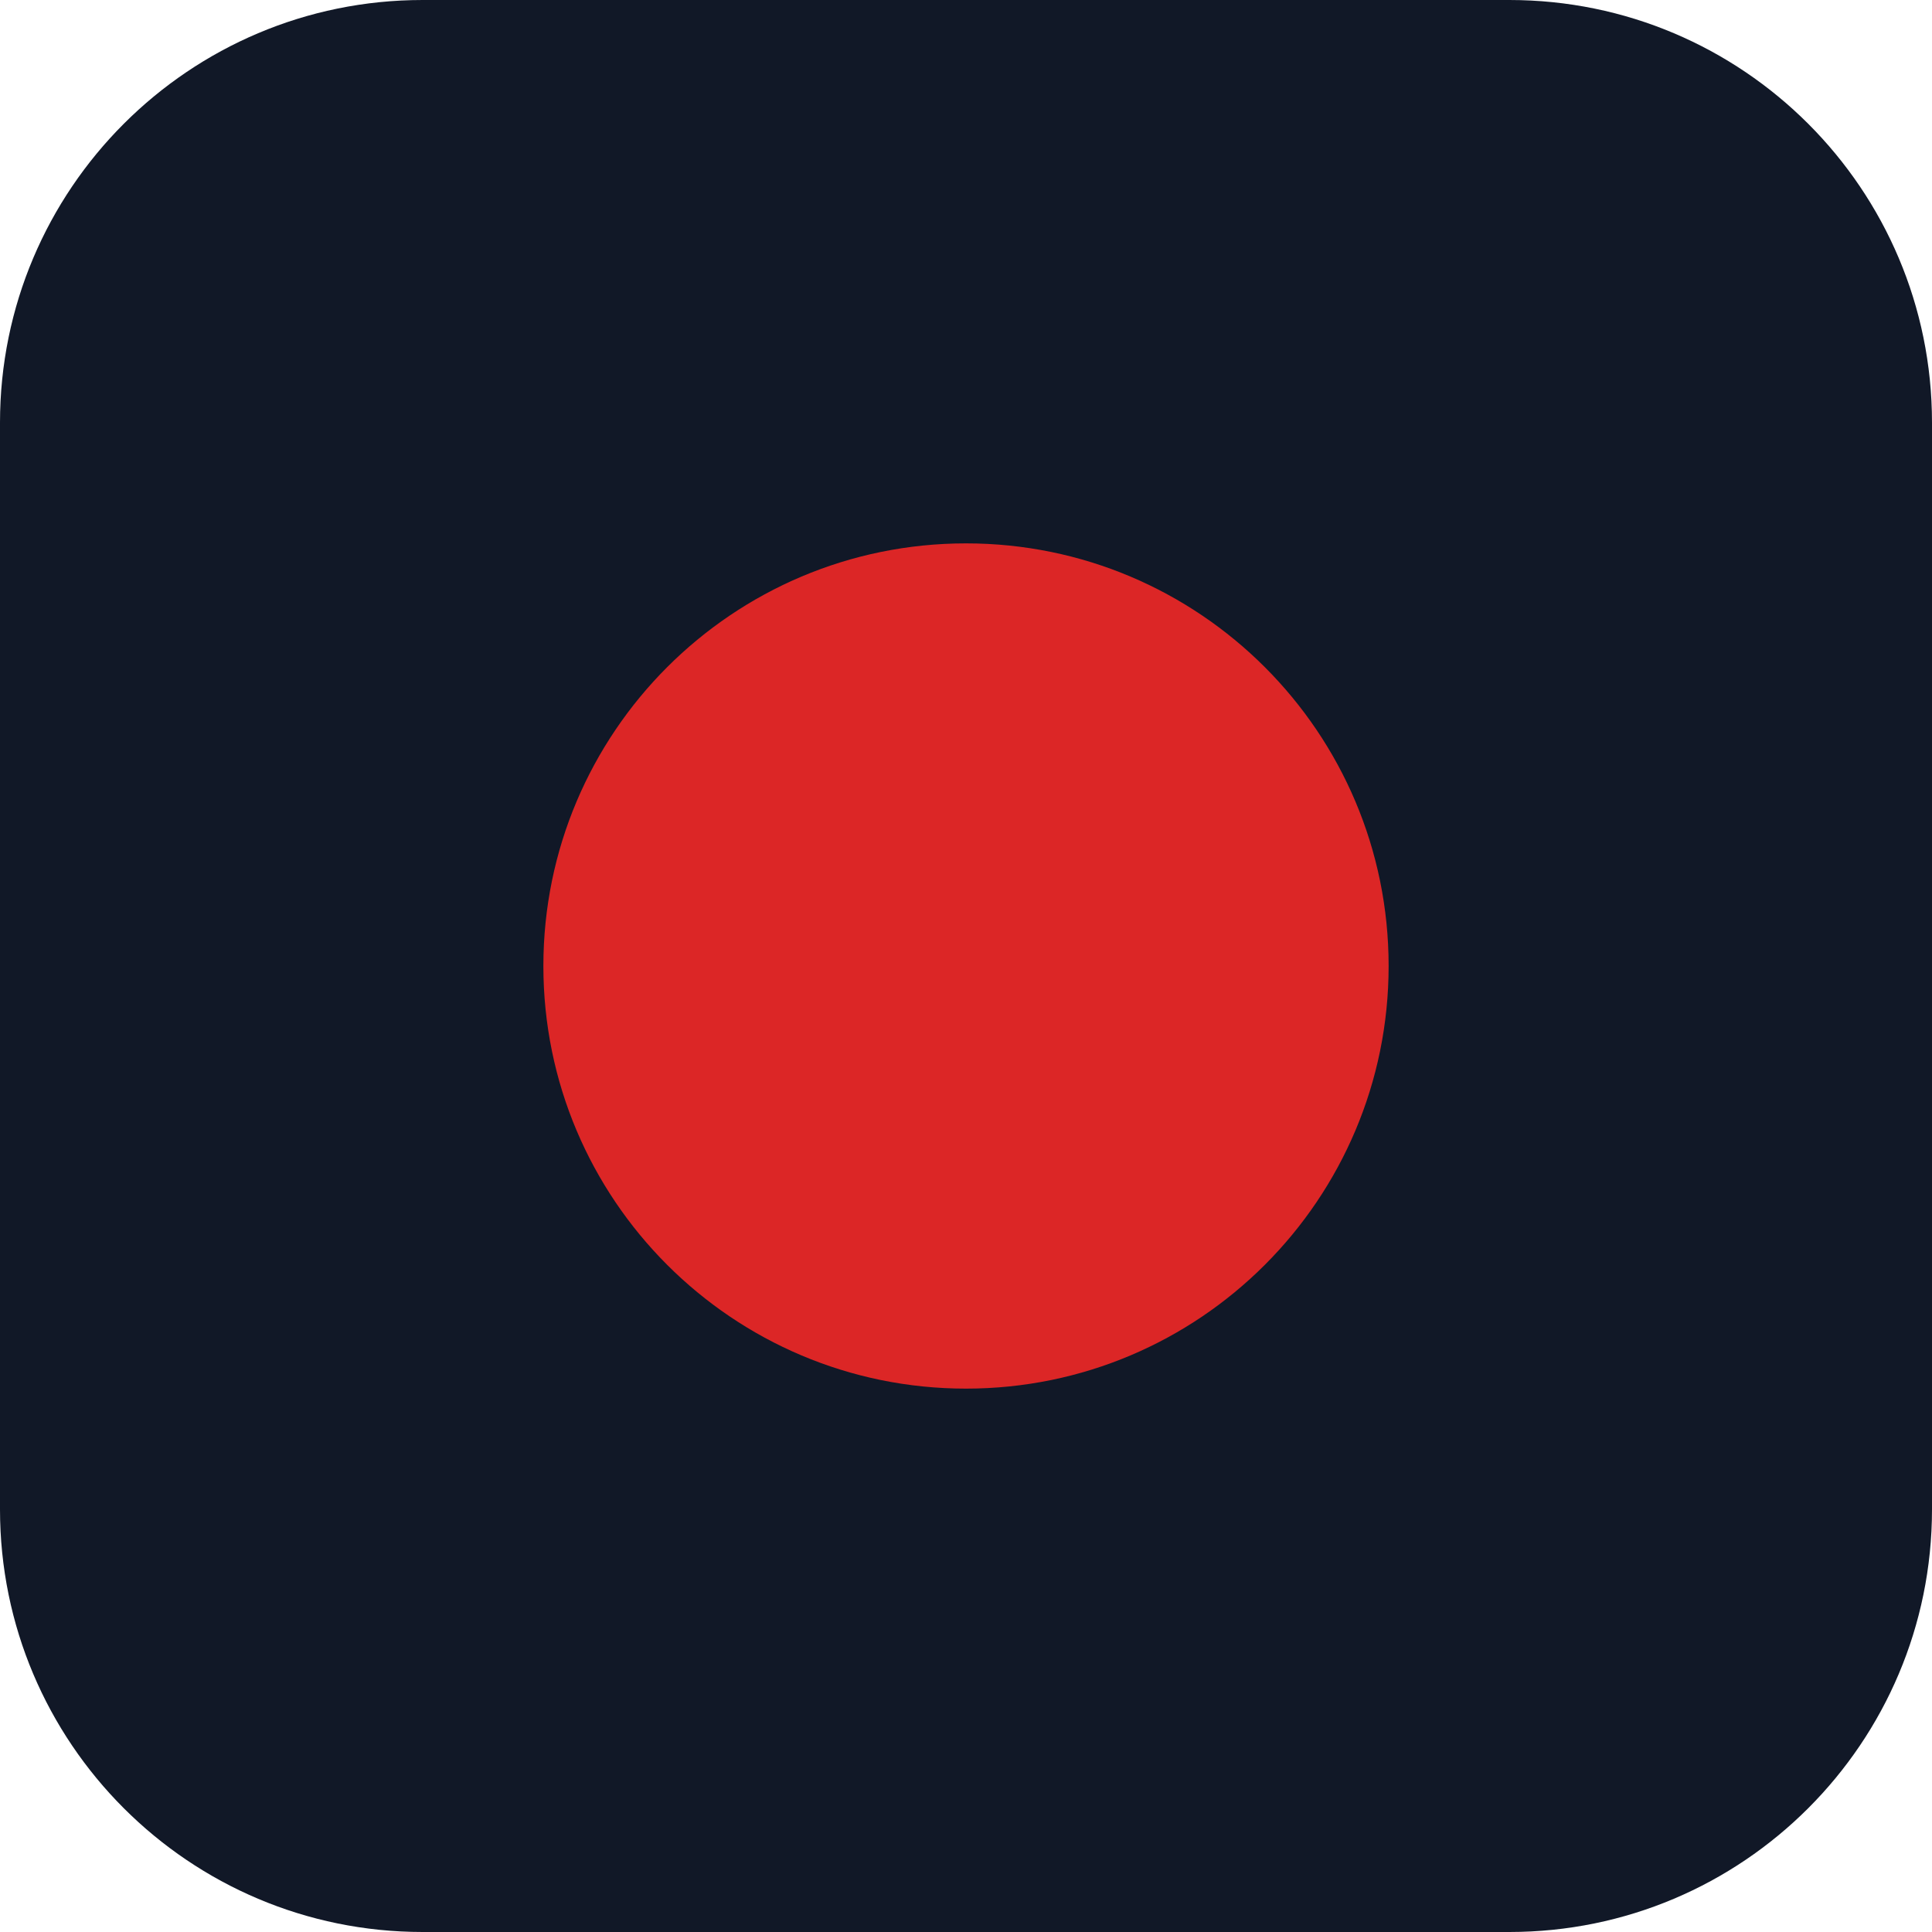
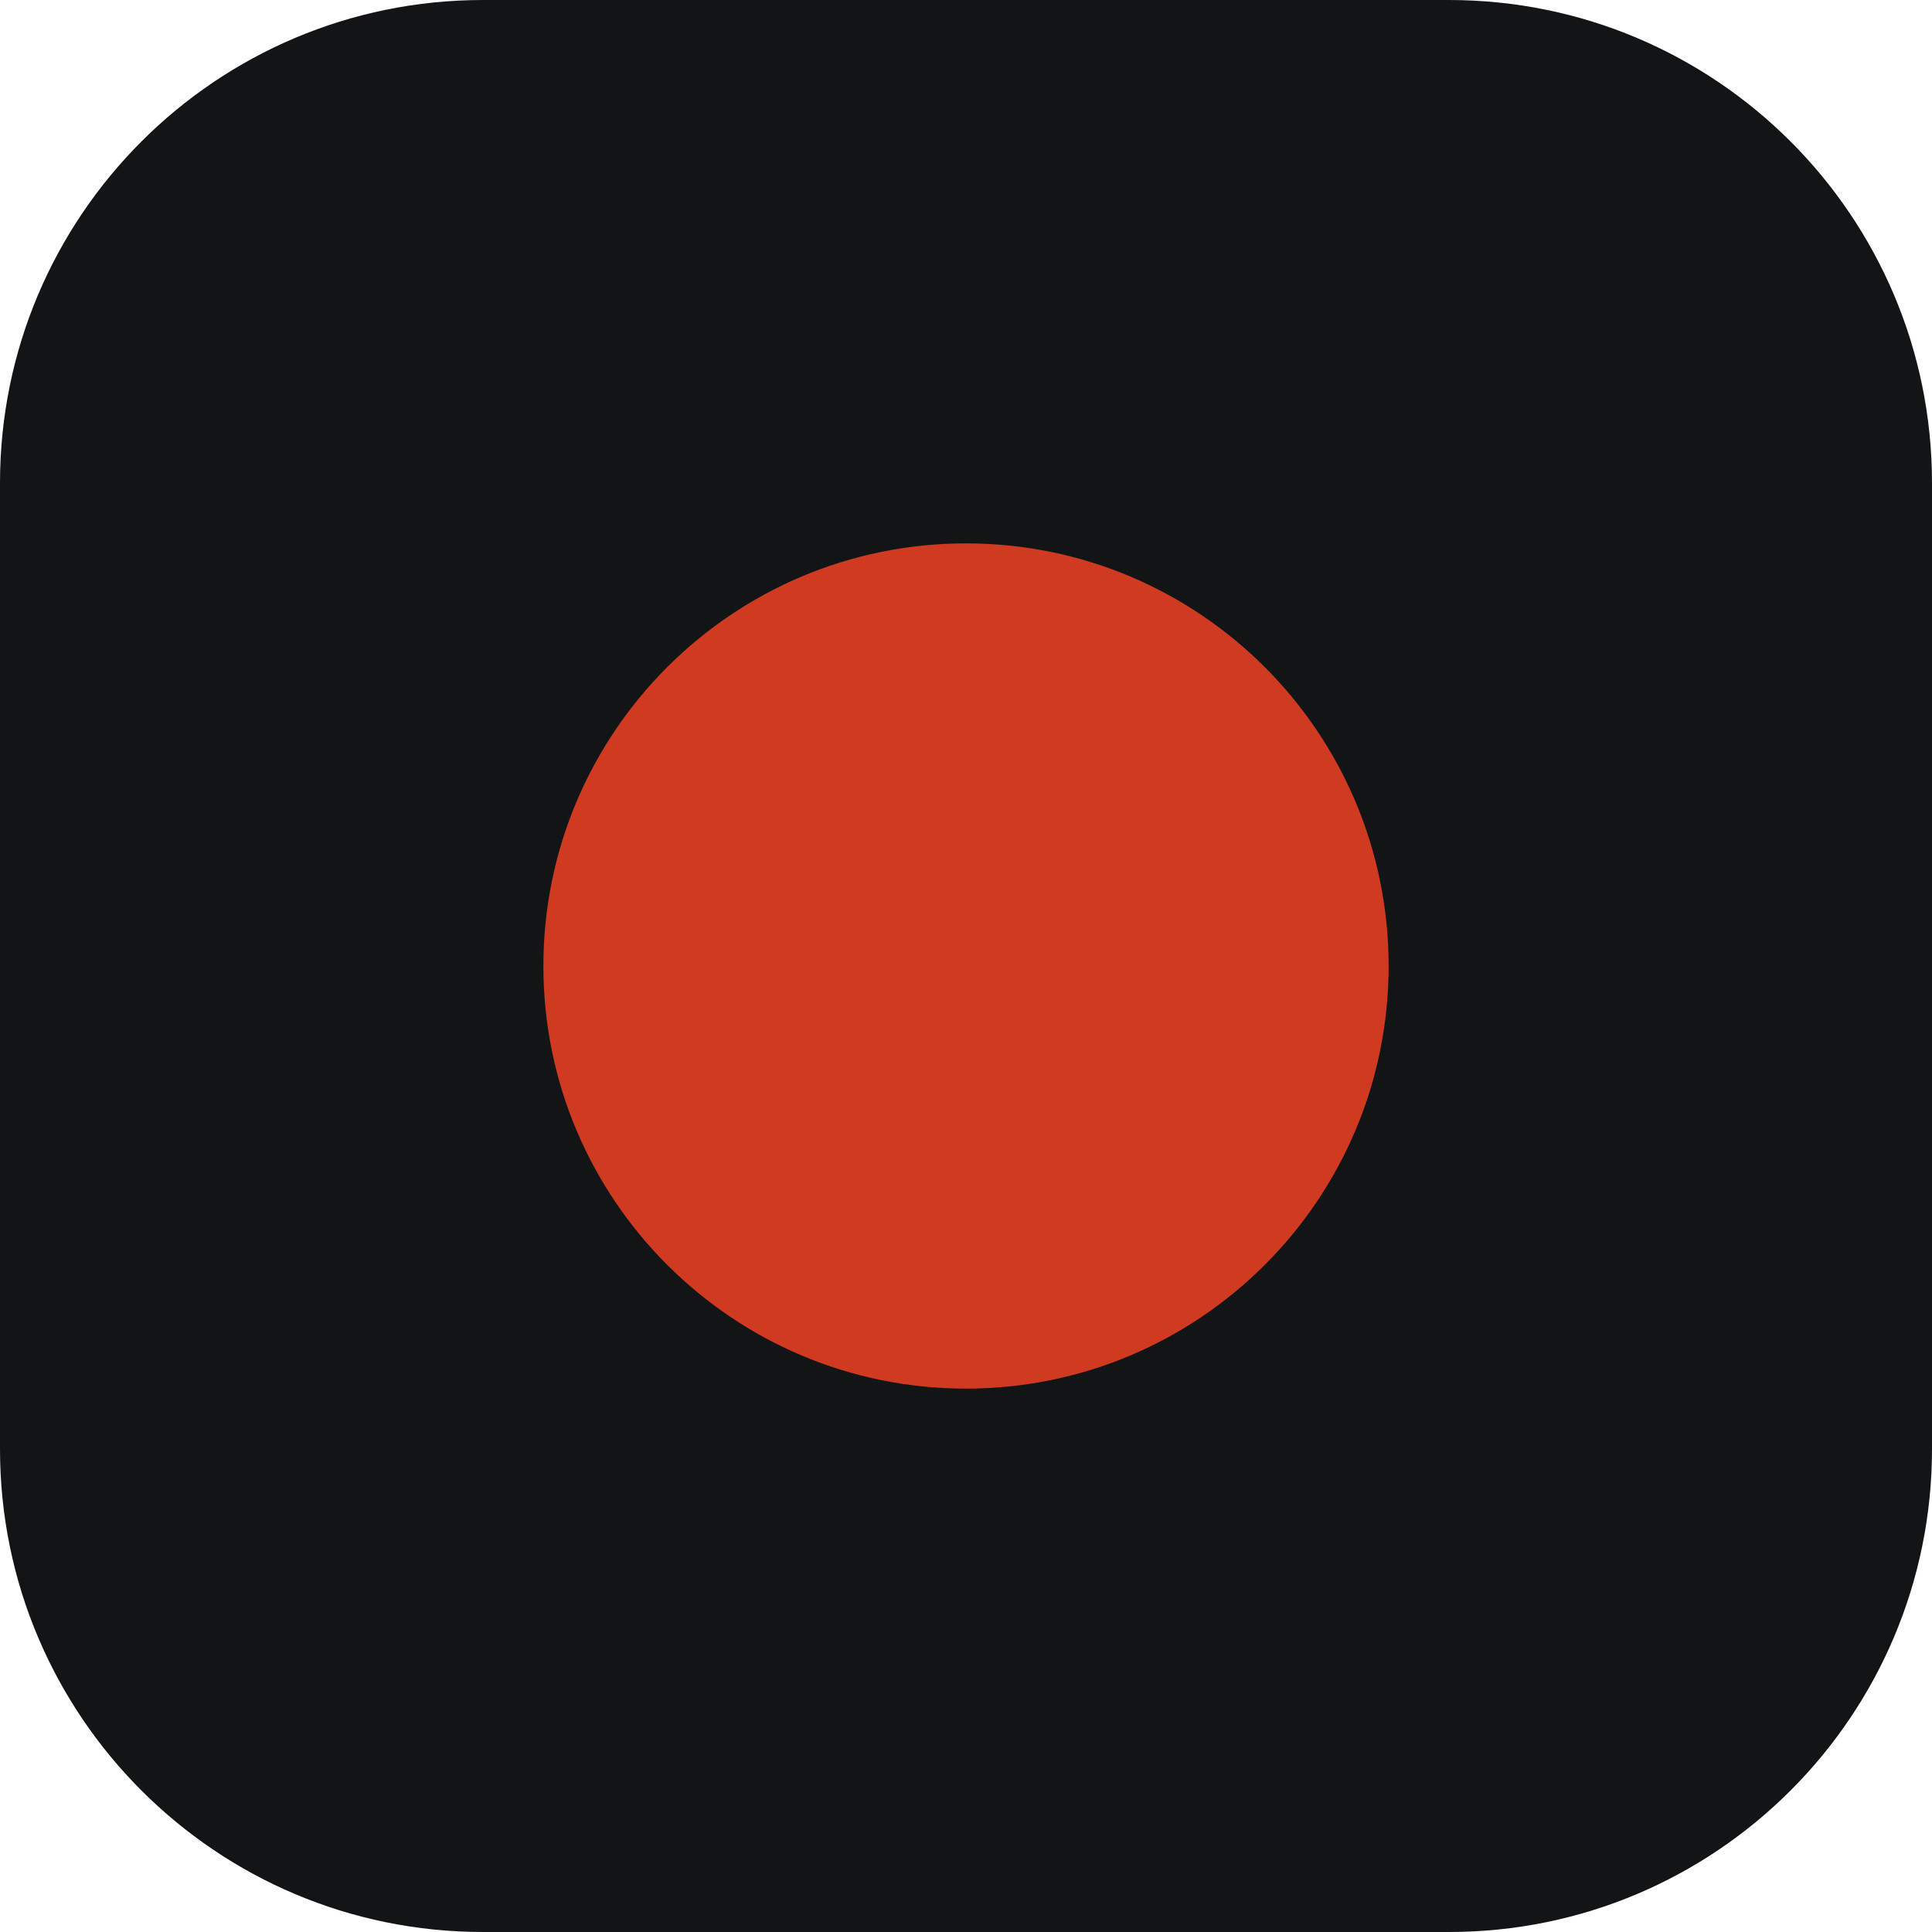
<svg xmlns="http://www.w3.org/2000/svg" viewBox="0 0 32 32">
-   <rect width="32" height="32" rx="7" fill="#111827" />
-   <circle cx="16" cy="16" r="7" fill="#dc2626" />
+   <rect width="32" height="32" rx="8" fill="#131416" />
+   <circle cx="16" cy="16" r="7" fill="#cf3a20" />
</svg>
